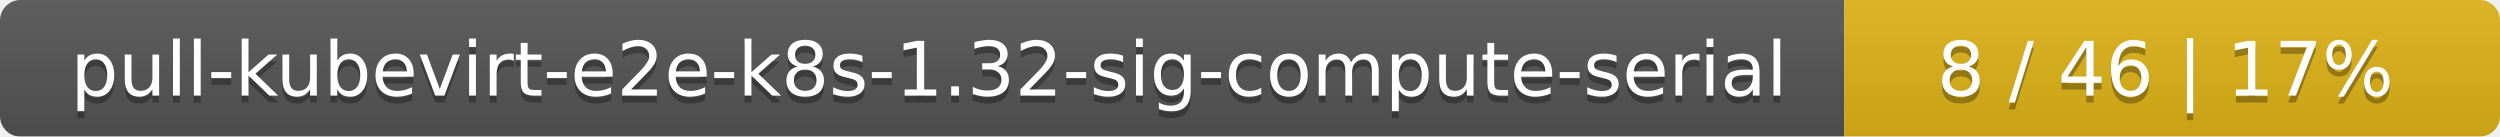
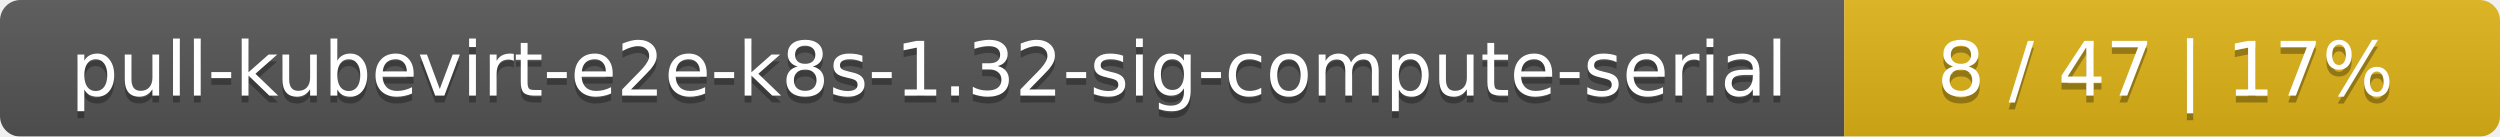
<svg xmlns="http://www.w3.org/2000/svg" width="366" height="20">
  <linearGradient id="smooth" x2="0" y2="100%">
    <stop offset="0" stop-color="#bbb" stop-opacity=".1" />
    <stop offset="1" stop-opacity=".1" />
  </linearGradient>
  <mask id="round">
    <rect width="366" height="20" rx="3" fill="#fff" />
  </mask>
  <g mask="url(#round)">
    <rect width="270" height="20" fill="#555" />
    <rect x="270" width="96" height="20" fill="#dfb317" />
    <rect width="366" height="20" fill="url(#smooth)" />
  </g>
  <g fill="#fff" text-anchor="middle" font-family="DejaVu Sans,Verdana,Geneva,sans-serif" font-size="11">
    <text x="136" y="15" fill="#010101" fill-opacity=".3">pull-kubevirt-e2e-k8s-1.32-sig-compute-serial</text>
    <text x="136" y="14">pull-kubevirt-e2e-k8s-1.32-sig-compute-serial</text>
-     <text x="317" y="15" fill="#010101" fill-opacity=".3">8 / 46    |    17%</text>
-     <text x="317" y="14">8 / 46    |    17%</text>
+     <text x="317" y="15" fill="#010101" fill-opacity=".3">8 / 47    |    17%</text>
+     <text x="317" y="14">8 / 47    |    17%</text>
  </g>
</svg>
